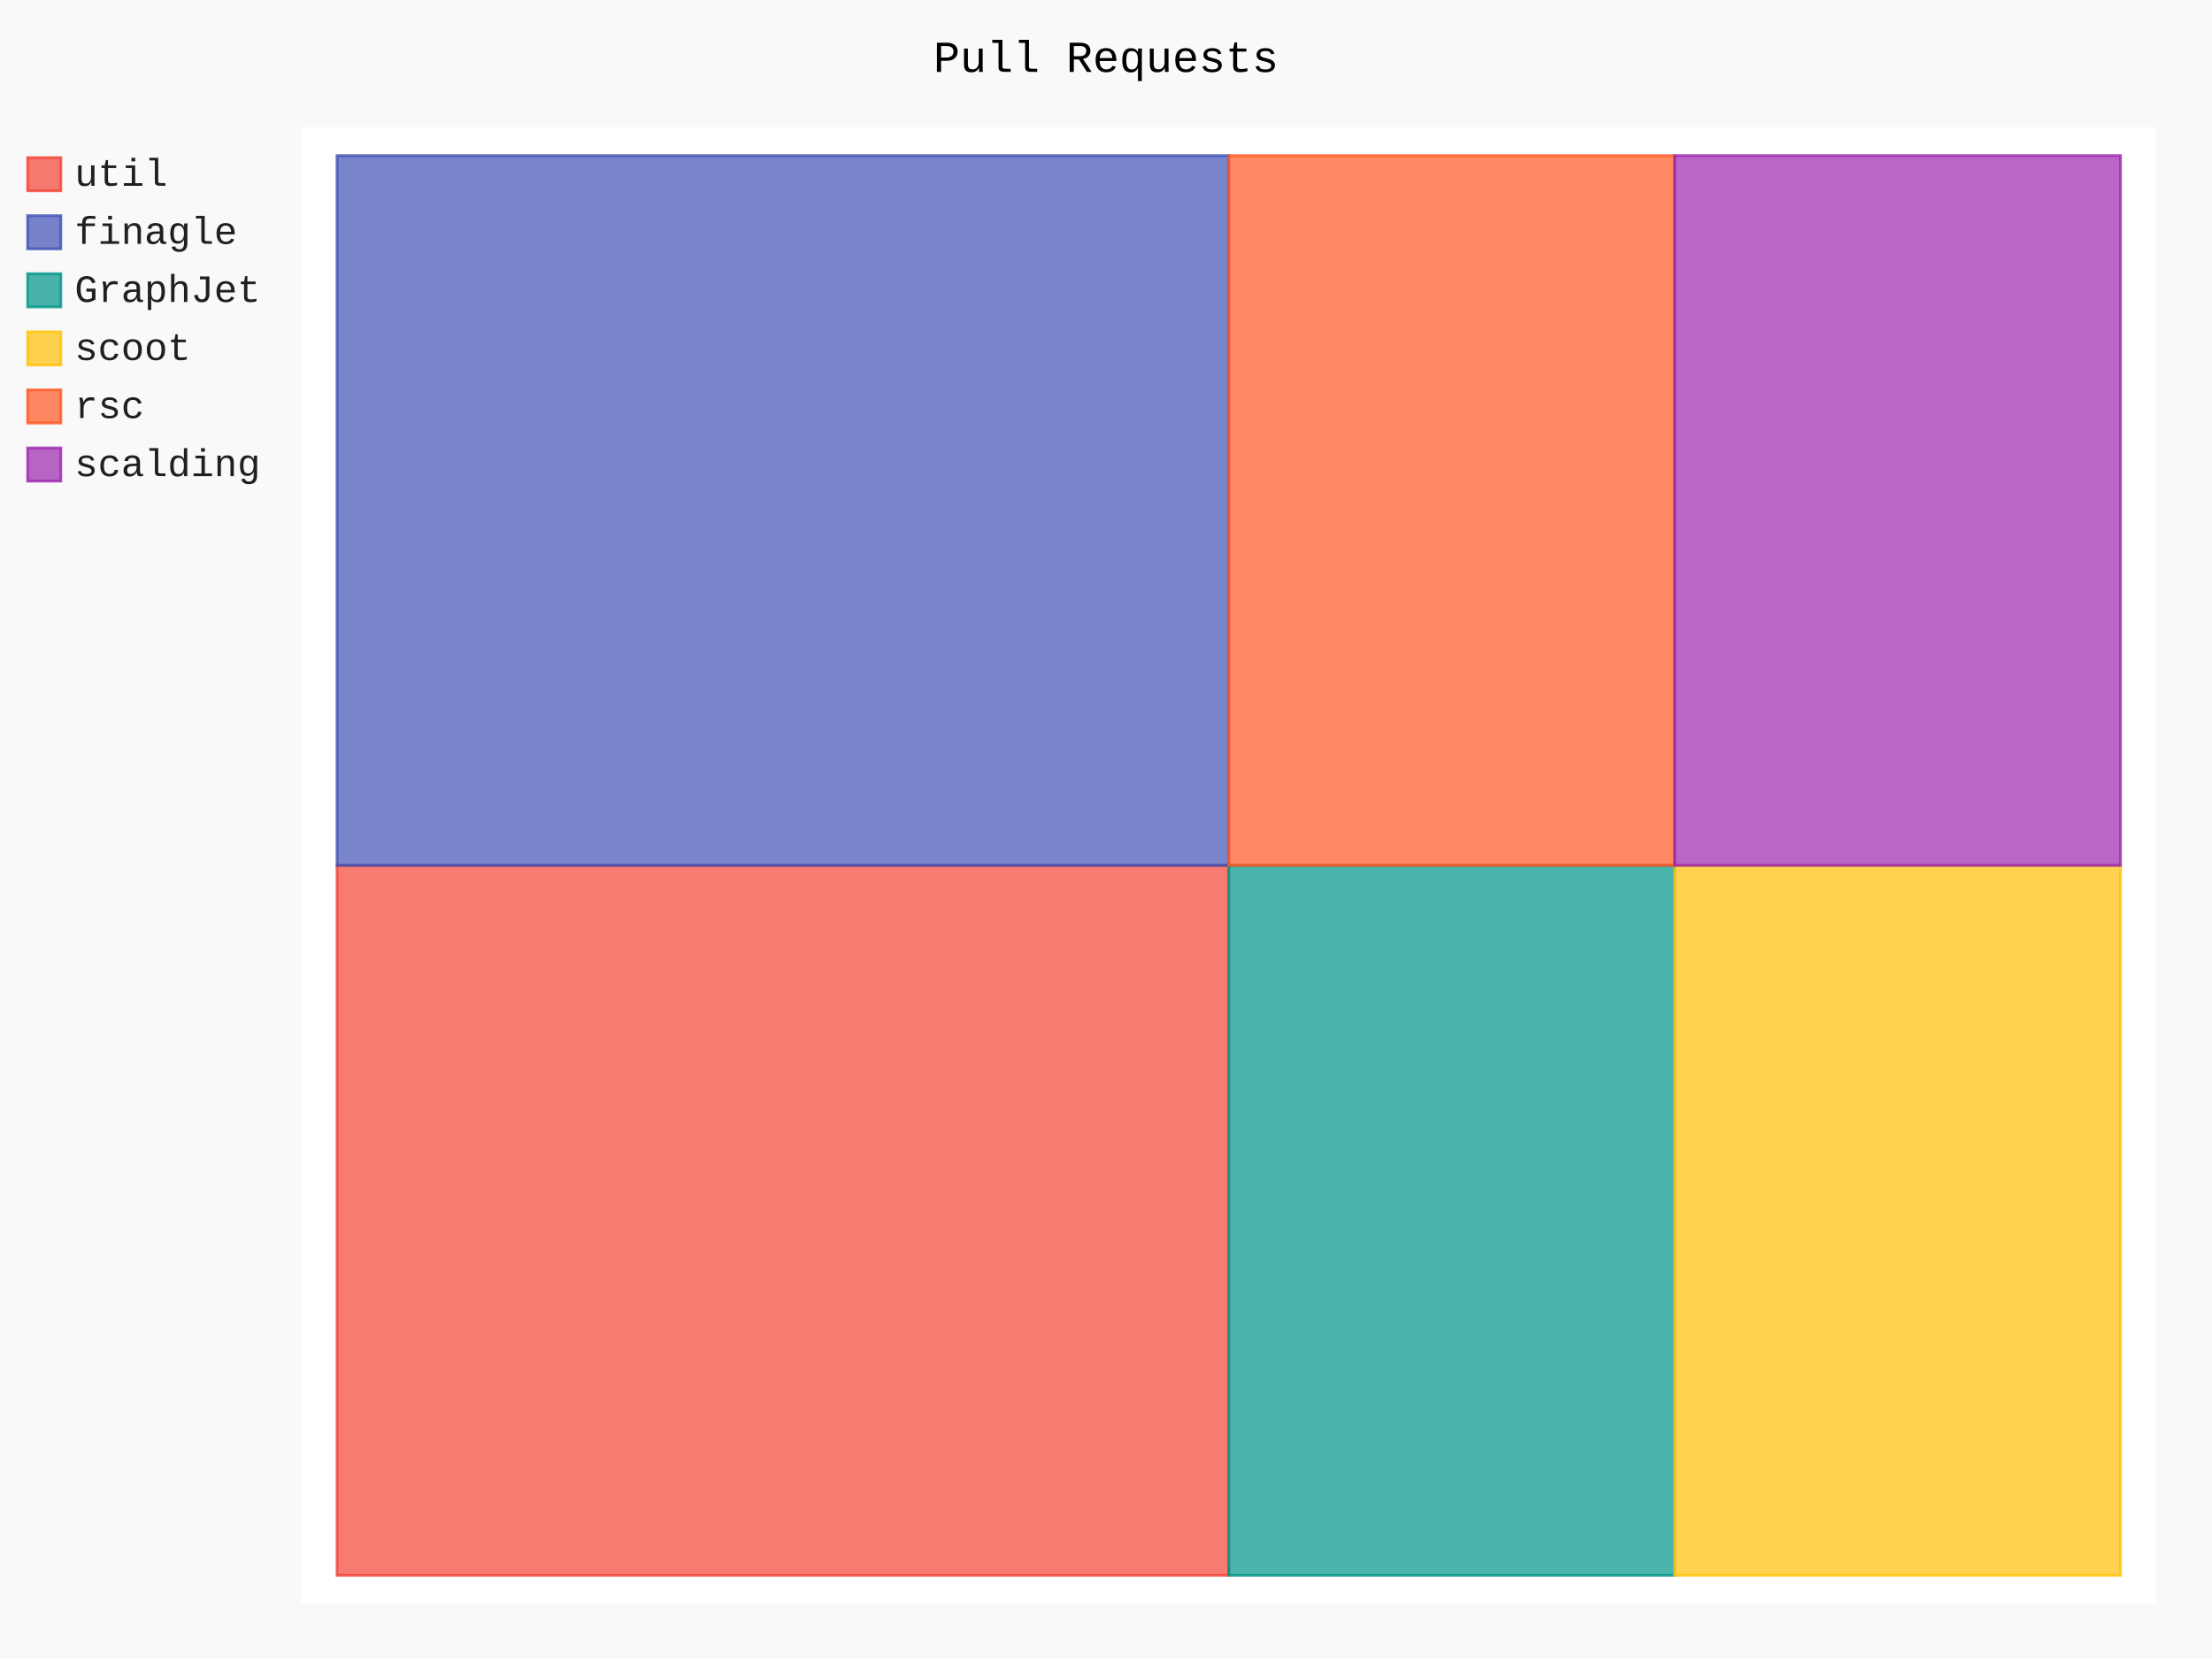
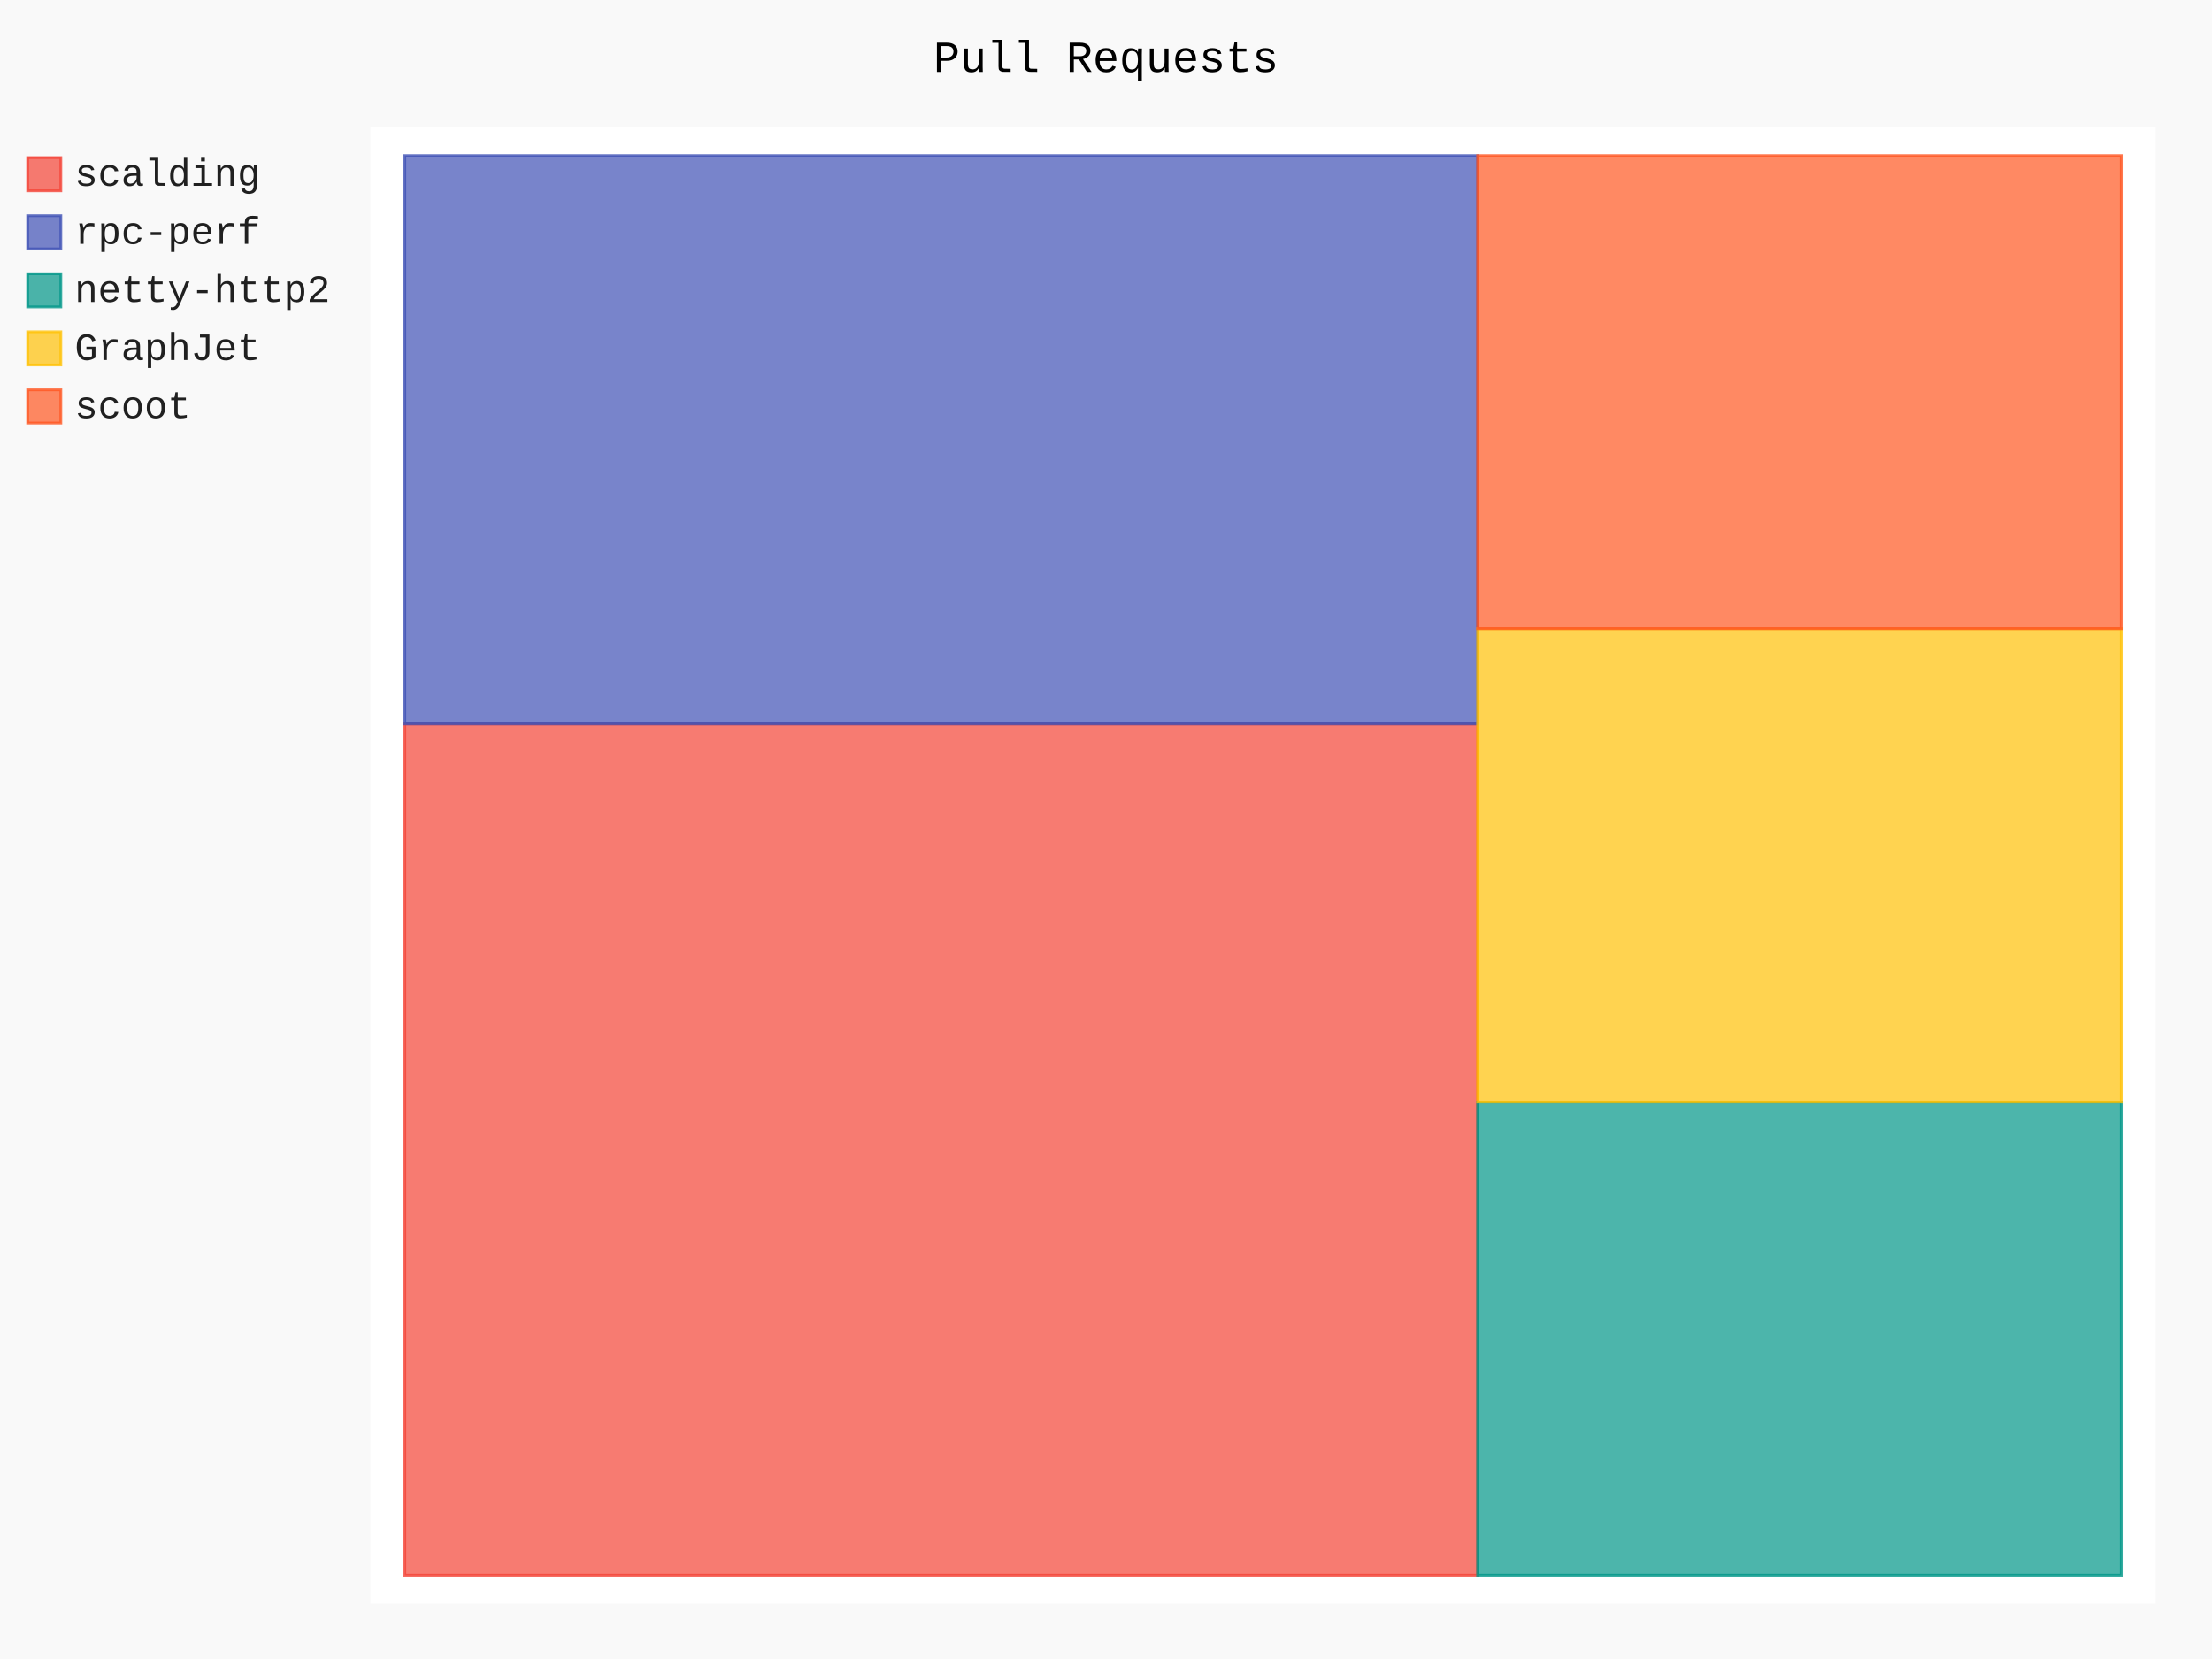
- <svg xmlns="http://www.w3.org/2000/svg" class="pygal-chart" id="chart-b61f852f-ffd5-4eb9-9775-4c3b0a57d048" viewBox="0 0 800 600">
+ <svg xmlns="http://www.w3.org/2000/svg" class="pygal-chart" id="chart-3f865b86-d321-480e-bfac-148ca6a2451a" viewBox="0 0 800 600">
  <defs>
-     <style type="text/css">#chart-b61f852f-ffd5-4eb9-9775-4c3b0a57d048{-webkit-user-select:none;-webkit-font-smoothing:antialiased;font-family:Consolas,"Liberation Mono",Menlo,Courier,monospace}#chart-b61f852f-ffd5-4eb9-9775-4c3b0a57d048 .title{font-family:Consolas,"Liberation Mono",Menlo,Courier,monospace;font-size:16px}#chart-b61f852f-ffd5-4eb9-9775-4c3b0a57d048 .legends .legend text{font-family:Consolas,"Liberation Mono",Menlo,Courier,monospace;font-size:14px}#chart-b61f852f-ffd5-4eb9-9775-4c3b0a57d048 .axis text{font-family:Consolas,"Liberation Mono",Menlo,Courier,monospace;font-size:10px}#chart-b61f852f-ffd5-4eb9-9775-4c3b0a57d048 .axis text.major{font-family:Consolas,"Liberation Mono",Menlo,Courier,monospace;font-size:10px}#chart-b61f852f-ffd5-4eb9-9775-4c3b0a57d048 .text-overlay text.value{font-family:Consolas,"Liberation Mono",Menlo,Courier,monospace;font-size:16px}#chart-b61f852f-ffd5-4eb9-9775-4c3b0a57d048 .text-overlay text.label{font-family:Consolas,"Liberation Mono",Menlo,Courier,monospace;font-size:10px}#chart-b61f852f-ffd5-4eb9-9775-4c3b0a57d048 .tooltip{font-family:Consolas,"Liberation Mono",Menlo,Courier,monospace;font-size:14px}#chart-b61f852f-ffd5-4eb9-9775-4c3b0a57d048 text.no_data{font-family:Consolas,"Liberation Mono",Menlo,Courier,monospace;font-size:64px}
- #chart-b61f852f-ffd5-4eb9-9775-4c3b0a57d048{background-color:rgba(249,249,249,1)}#chart-b61f852f-ffd5-4eb9-9775-4c3b0a57d048 path,#chart-b61f852f-ffd5-4eb9-9775-4c3b0a57d048 line,#chart-b61f852f-ffd5-4eb9-9775-4c3b0a57d048 rect,#chart-b61f852f-ffd5-4eb9-9775-4c3b0a57d048 circle{-webkit-transition:150ms;-moz-transition:150ms;transition:150ms}#chart-b61f852f-ffd5-4eb9-9775-4c3b0a57d048 .graph &gt; .background{fill:rgba(249,249,249,1)}#chart-b61f852f-ffd5-4eb9-9775-4c3b0a57d048 .plot &gt; .background{fill:rgba(255,255,255,1)}#chart-b61f852f-ffd5-4eb9-9775-4c3b0a57d048 .graph{fill:rgba(0,0,0,.87)}#chart-b61f852f-ffd5-4eb9-9775-4c3b0a57d048 text.no_data{fill:rgba(0,0,0,1)}#chart-b61f852f-ffd5-4eb9-9775-4c3b0a57d048 .title{fill:rgba(0,0,0,1)}#chart-b61f852f-ffd5-4eb9-9775-4c3b0a57d048 .legends .legend text{fill:rgba(0,0,0,.87)}#chart-b61f852f-ffd5-4eb9-9775-4c3b0a57d048 .legends .legend:hover text{fill:rgba(0,0,0,1)}#chart-b61f852f-ffd5-4eb9-9775-4c3b0a57d048 .axis .line{stroke:rgba(0,0,0,1)}#chart-b61f852f-ffd5-4eb9-9775-4c3b0a57d048 .axis .guide.line{stroke:rgba(0,0,0,.54)}#chart-b61f852f-ffd5-4eb9-9775-4c3b0a57d048 .axis .major.line{stroke:rgba(0,0,0,.87)}#chart-b61f852f-ffd5-4eb9-9775-4c3b0a57d048 .axis text.major{fill:rgba(0,0,0,1)}#chart-b61f852f-ffd5-4eb9-9775-4c3b0a57d048 .axis.y .guides:hover .guide.line,#chart-b61f852f-ffd5-4eb9-9775-4c3b0a57d048 .line-graph .axis.x .guides:hover .guide.line,#chart-b61f852f-ffd5-4eb9-9775-4c3b0a57d048 .stackedline-graph .axis.x .guides:hover .guide.line,#chart-b61f852f-ffd5-4eb9-9775-4c3b0a57d048 .xy-graph .axis.x .guides:hover .guide.line{stroke:rgba(0,0,0,1)}#chart-b61f852f-ffd5-4eb9-9775-4c3b0a57d048 .axis .guides:hover text{fill:rgba(0,0,0,1)}#chart-b61f852f-ffd5-4eb9-9775-4c3b0a57d048 .reactive{fill-opacity:.7;stroke-opacity:.8}#chart-b61f852f-ffd5-4eb9-9775-4c3b0a57d048 .ci{stroke:rgba(0,0,0,.87)}#chart-b61f852f-ffd5-4eb9-9775-4c3b0a57d048 .reactive.active,#chart-b61f852f-ffd5-4eb9-9775-4c3b0a57d048 .active .reactive{fill-opacity:.8;stroke-opacity:.9;stroke-width:4}#chart-b61f852f-ffd5-4eb9-9775-4c3b0a57d048 .ci .reactive.active{stroke-width:1.5}#chart-b61f852f-ffd5-4eb9-9775-4c3b0a57d048 .series text{fill:rgba(0,0,0,1)}#chart-b61f852f-ffd5-4eb9-9775-4c3b0a57d048 .tooltip rect{fill:rgba(255,255,255,1);stroke:rgba(0,0,0,1);-webkit-transition:opacity 150ms;-moz-transition:opacity 150ms;transition:opacity 150ms}#chart-b61f852f-ffd5-4eb9-9775-4c3b0a57d048 .tooltip .label{fill:rgba(0,0,0,.87)}#chart-b61f852f-ffd5-4eb9-9775-4c3b0a57d048 .tooltip .label{fill:rgba(0,0,0,.87)}#chart-b61f852f-ffd5-4eb9-9775-4c3b0a57d048 .tooltip .legend{font-size:.8em;fill:rgba(0,0,0,.54)}#chart-b61f852f-ffd5-4eb9-9775-4c3b0a57d048 .tooltip .x_label{font-size:.6em;fill:rgba(0,0,0,1)}#chart-b61f852f-ffd5-4eb9-9775-4c3b0a57d048 .tooltip .xlink{font-size:.5em;text-decoration:underline}#chart-b61f852f-ffd5-4eb9-9775-4c3b0a57d048 .tooltip .value{font-size:1.5em}#chart-b61f852f-ffd5-4eb9-9775-4c3b0a57d048 .bound{font-size:.5em}#chart-b61f852f-ffd5-4eb9-9775-4c3b0a57d048 .max-value{font-size:.75em;fill:rgba(0,0,0,.54)}#chart-b61f852f-ffd5-4eb9-9775-4c3b0a57d048 .map-element{fill:rgba(255,255,255,1);stroke:rgba(0,0,0,.54) !important}#chart-b61f852f-ffd5-4eb9-9775-4c3b0a57d048 .map-element .reactive{fill-opacity:inherit;stroke-opacity:inherit}#chart-b61f852f-ffd5-4eb9-9775-4c3b0a57d048 .color-0,#chart-b61f852f-ffd5-4eb9-9775-4c3b0a57d048 .color-0 a:visited{stroke:#F44336;fill:#F44336}#chart-b61f852f-ffd5-4eb9-9775-4c3b0a57d048 .color-1,#chart-b61f852f-ffd5-4eb9-9775-4c3b0a57d048 .color-1 a:visited{stroke:#3F51B5;fill:#3F51B5}#chart-b61f852f-ffd5-4eb9-9775-4c3b0a57d048 .color-2,#chart-b61f852f-ffd5-4eb9-9775-4c3b0a57d048 .color-2 a:visited{stroke:#009688;fill:#009688}#chart-b61f852f-ffd5-4eb9-9775-4c3b0a57d048 .color-3,#chart-b61f852f-ffd5-4eb9-9775-4c3b0a57d048 .color-3 a:visited{stroke:#FFC107;fill:#FFC107}#chart-b61f852f-ffd5-4eb9-9775-4c3b0a57d048 .color-4,#chart-b61f852f-ffd5-4eb9-9775-4c3b0a57d048 .color-4 a:visited{stroke:#FF5722;fill:#FF5722}#chart-b61f852f-ffd5-4eb9-9775-4c3b0a57d048 .color-5,#chart-b61f852f-ffd5-4eb9-9775-4c3b0a57d048 .color-5 a:visited{stroke:#9C27B0;fill:#9C27B0}#chart-b61f852f-ffd5-4eb9-9775-4c3b0a57d048 .text-overlay .color-0 text{fill:black}#chart-b61f852f-ffd5-4eb9-9775-4c3b0a57d048 .text-overlay .color-1 text{fill:black}#chart-b61f852f-ffd5-4eb9-9775-4c3b0a57d048 .text-overlay .color-2 text{fill:black}#chart-b61f852f-ffd5-4eb9-9775-4c3b0a57d048 .text-overlay .color-3 text{fill:black}#chart-b61f852f-ffd5-4eb9-9775-4c3b0a57d048 .text-overlay .color-4 text{fill:black}#chart-b61f852f-ffd5-4eb9-9775-4c3b0a57d048 .text-overlay .color-5 text{fill:black}
- #chart-b61f852f-ffd5-4eb9-9775-4c3b0a57d048 text.no_data{text-anchor:middle}#chart-b61f852f-ffd5-4eb9-9775-4c3b0a57d048 .guide.line{fill:none}#chart-b61f852f-ffd5-4eb9-9775-4c3b0a57d048 .centered{text-anchor:middle}#chart-b61f852f-ffd5-4eb9-9775-4c3b0a57d048 .title{text-anchor:middle}#chart-b61f852f-ffd5-4eb9-9775-4c3b0a57d048 .legends .legend text{fill-opacity:1}#chart-b61f852f-ffd5-4eb9-9775-4c3b0a57d048 .axis.x text{text-anchor:middle}#chart-b61f852f-ffd5-4eb9-9775-4c3b0a57d048 .axis.x:not(.web) text[transform]{text-anchor:start}#chart-b61f852f-ffd5-4eb9-9775-4c3b0a57d048 .axis.x:not(.web) text[transform].backwards{text-anchor:end}#chart-b61f852f-ffd5-4eb9-9775-4c3b0a57d048 .axis.y text{text-anchor:end}#chart-b61f852f-ffd5-4eb9-9775-4c3b0a57d048 .axis.y text[transform].backwards{text-anchor:start}#chart-b61f852f-ffd5-4eb9-9775-4c3b0a57d048 .axis.y2 text{text-anchor:start}#chart-b61f852f-ffd5-4eb9-9775-4c3b0a57d048 .axis.y2 text[transform].backwards{text-anchor:end}#chart-b61f852f-ffd5-4eb9-9775-4c3b0a57d048 .axis .guide.line{stroke-dasharray:4,4}#chart-b61f852f-ffd5-4eb9-9775-4c3b0a57d048 .axis .major.guide.line{stroke-dasharray:6,6}#chart-b61f852f-ffd5-4eb9-9775-4c3b0a57d048 .horizontal .axis.y .guide.line,#chart-b61f852f-ffd5-4eb9-9775-4c3b0a57d048 .horizontal .axis.y2 .guide.line,#chart-b61f852f-ffd5-4eb9-9775-4c3b0a57d048 .vertical .axis.x .guide.line{opacity:0}#chart-b61f852f-ffd5-4eb9-9775-4c3b0a57d048 .horizontal .axis.always_show .guide.line,#chart-b61f852f-ffd5-4eb9-9775-4c3b0a57d048 .vertical .axis.always_show .guide.line{opacity:1 !important}#chart-b61f852f-ffd5-4eb9-9775-4c3b0a57d048 .axis.y .guides:hover .guide.line,#chart-b61f852f-ffd5-4eb9-9775-4c3b0a57d048 .axis.y2 .guides:hover .guide.line,#chart-b61f852f-ffd5-4eb9-9775-4c3b0a57d048 .axis.x .guides:hover .guide.line{opacity:1}#chart-b61f852f-ffd5-4eb9-9775-4c3b0a57d048 .axis .guides:hover text{opacity:1}#chart-b61f852f-ffd5-4eb9-9775-4c3b0a57d048 .nofill{fill:none}#chart-b61f852f-ffd5-4eb9-9775-4c3b0a57d048 .subtle-fill{fill-opacity:.2}#chart-b61f852f-ffd5-4eb9-9775-4c3b0a57d048 .dot{stroke-width:1px;fill-opacity:1}#chart-b61f852f-ffd5-4eb9-9775-4c3b0a57d048 .dot.active{stroke-width:5px}#chart-b61f852f-ffd5-4eb9-9775-4c3b0a57d048 .dot.negative{fill:transparent}#chart-b61f852f-ffd5-4eb9-9775-4c3b0a57d048 text,#chart-b61f852f-ffd5-4eb9-9775-4c3b0a57d048 tspan{stroke:none !important}#chart-b61f852f-ffd5-4eb9-9775-4c3b0a57d048 .series text.active{opacity:1}#chart-b61f852f-ffd5-4eb9-9775-4c3b0a57d048 .tooltip rect{fill-opacity:.95;stroke-width:.5}#chart-b61f852f-ffd5-4eb9-9775-4c3b0a57d048 .tooltip text{fill-opacity:1}#chart-b61f852f-ffd5-4eb9-9775-4c3b0a57d048 .showable{visibility:hidden}#chart-b61f852f-ffd5-4eb9-9775-4c3b0a57d048 .showable.shown{visibility:visible}#chart-b61f852f-ffd5-4eb9-9775-4c3b0a57d048 .gauge-background{fill:rgba(229,229,229,1);stroke:none}#chart-b61f852f-ffd5-4eb9-9775-4c3b0a57d048 .bg-lines{stroke:rgba(249,249,249,1);stroke-width:2px}</style>
+     <style type="text/css">#chart-3f865b86-d321-480e-bfac-148ca6a2451a{-webkit-user-select:none;-webkit-font-smoothing:antialiased;font-family:Consolas,"Liberation Mono",Menlo,Courier,monospace}#chart-3f865b86-d321-480e-bfac-148ca6a2451a .title{font-family:Consolas,"Liberation Mono",Menlo,Courier,monospace;font-size:16px}#chart-3f865b86-d321-480e-bfac-148ca6a2451a .legends .legend text{font-family:Consolas,"Liberation Mono",Menlo,Courier,monospace;font-size:14px}#chart-3f865b86-d321-480e-bfac-148ca6a2451a .axis text{font-family:Consolas,"Liberation Mono",Menlo,Courier,monospace;font-size:10px}#chart-3f865b86-d321-480e-bfac-148ca6a2451a .axis text.major{font-family:Consolas,"Liberation Mono",Menlo,Courier,monospace;font-size:10px}#chart-3f865b86-d321-480e-bfac-148ca6a2451a .text-overlay text.value{font-family:Consolas,"Liberation Mono",Menlo,Courier,monospace;font-size:16px}#chart-3f865b86-d321-480e-bfac-148ca6a2451a .text-overlay text.label{font-family:Consolas,"Liberation Mono",Menlo,Courier,monospace;font-size:10px}#chart-3f865b86-d321-480e-bfac-148ca6a2451a .tooltip{font-family:Consolas,"Liberation Mono",Menlo,Courier,monospace;font-size:14px}#chart-3f865b86-d321-480e-bfac-148ca6a2451a text.no_data{font-family:Consolas,"Liberation Mono",Menlo,Courier,monospace;font-size:64px}
+ #chart-3f865b86-d321-480e-bfac-148ca6a2451a{background-color:rgba(249,249,249,1)}#chart-3f865b86-d321-480e-bfac-148ca6a2451a path,#chart-3f865b86-d321-480e-bfac-148ca6a2451a line,#chart-3f865b86-d321-480e-bfac-148ca6a2451a rect,#chart-3f865b86-d321-480e-bfac-148ca6a2451a circle{-webkit-transition:150ms;-moz-transition:150ms;transition:150ms}#chart-3f865b86-d321-480e-bfac-148ca6a2451a .graph &gt; .background{fill:rgba(249,249,249,1)}#chart-3f865b86-d321-480e-bfac-148ca6a2451a .plot &gt; .background{fill:rgba(255,255,255,1)}#chart-3f865b86-d321-480e-bfac-148ca6a2451a .graph{fill:rgba(0,0,0,.87)}#chart-3f865b86-d321-480e-bfac-148ca6a2451a text.no_data{fill:rgba(0,0,0,1)}#chart-3f865b86-d321-480e-bfac-148ca6a2451a .title{fill:rgba(0,0,0,1)}#chart-3f865b86-d321-480e-bfac-148ca6a2451a .legends .legend text{fill:rgba(0,0,0,.87)}#chart-3f865b86-d321-480e-bfac-148ca6a2451a .legends .legend:hover text{fill:rgba(0,0,0,1)}#chart-3f865b86-d321-480e-bfac-148ca6a2451a .axis .line{stroke:rgba(0,0,0,1)}#chart-3f865b86-d321-480e-bfac-148ca6a2451a .axis .guide.line{stroke:rgba(0,0,0,.54)}#chart-3f865b86-d321-480e-bfac-148ca6a2451a .axis .major.line{stroke:rgba(0,0,0,.87)}#chart-3f865b86-d321-480e-bfac-148ca6a2451a .axis text.major{fill:rgba(0,0,0,1)}#chart-3f865b86-d321-480e-bfac-148ca6a2451a .axis.y .guides:hover .guide.line,#chart-3f865b86-d321-480e-bfac-148ca6a2451a .line-graph .axis.x .guides:hover .guide.line,#chart-3f865b86-d321-480e-bfac-148ca6a2451a .stackedline-graph .axis.x .guides:hover .guide.line,#chart-3f865b86-d321-480e-bfac-148ca6a2451a .xy-graph .axis.x .guides:hover .guide.line{stroke:rgba(0,0,0,1)}#chart-3f865b86-d321-480e-bfac-148ca6a2451a .axis .guides:hover text{fill:rgba(0,0,0,1)}#chart-3f865b86-d321-480e-bfac-148ca6a2451a .reactive{fill-opacity:.7;stroke-opacity:.8}#chart-3f865b86-d321-480e-bfac-148ca6a2451a .ci{stroke:rgba(0,0,0,.87)}#chart-3f865b86-d321-480e-bfac-148ca6a2451a .reactive.active,#chart-3f865b86-d321-480e-bfac-148ca6a2451a .active .reactive{fill-opacity:.8;stroke-opacity:.9;stroke-width:4}#chart-3f865b86-d321-480e-bfac-148ca6a2451a .ci .reactive.active{stroke-width:1.5}#chart-3f865b86-d321-480e-bfac-148ca6a2451a .series text{fill:rgba(0,0,0,1)}#chart-3f865b86-d321-480e-bfac-148ca6a2451a .tooltip rect{fill:rgba(255,255,255,1);stroke:rgba(0,0,0,1);-webkit-transition:opacity 150ms;-moz-transition:opacity 150ms;transition:opacity 150ms}#chart-3f865b86-d321-480e-bfac-148ca6a2451a .tooltip .label{fill:rgba(0,0,0,.87)}#chart-3f865b86-d321-480e-bfac-148ca6a2451a .tooltip .label{fill:rgba(0,0,0,.87)}#chart-3f865b86-d321-480e-bfac-148ca6a2451a .tooltip .legend{font-size:.8em;fill:rgba(0,0,0,.54)}#chart-3f865b86-d321-480e-bfac-148ca6a2451a .tooltip .x_label{font-size:.6em;fill:rgba(0,0,0,1)}#chart-3f865b86-d321-480e-bfac-148ca6a2451a .tooltip .xlink{font-size:.5em;text-decoration:underline}#chart-3f865b86-d321-480e-bfac-148ca6a2451a .tooltip .value{font-size:1.5em}#chart-3f865b86-d321-480e-bfac-148ca6a2451a .bound{font-size:.5em}#chart-3f865b86-d321-480e-bfac-148ca6a2451a .max-value{font-size:.75em;fill:rgba(0,0,0,.54)}#chart-3f865b86-d321-480e-bfac-148ca6a2451a .map-element{fill:rgba(255,255,255,1);stroke:rgba(0,0,0,.54) !important}#chart-3f865b86-d321-480e-bfac-148ca6a2451a .map-element .reactive{fill-opacity:inherit;stroke-opacity:inherit}#chart-3f865b86-d321-480e-bfac-148ca6a2451a .color-0,#chart-3f865b86-d321-480e-bfac-148ca6a2451a .color-0 a:visited{stroke:#F44336;fill:#F44336}#chart-3f865b86-d321-480e-bfac-148ca6a2451a .color-1,#chart-3f865b86-d321-480e-bfac-148ca6a2451a .color-1 a:visited{stroke:#3F51B5;fill:#3F51B5}#chart-3f865b86-d321-480e-bfac-148ca6a2451a .color-2,#chart-3f865b86-d321-480e-bfac-148ca6a2451a .color-2 a:visited{stroke:#009688;fill:#009688}#chart-3f865b86-d321-480e-bfac-148ca6a2451a .color-3,#chart-3f865b86-d321-480e-bfac-148ca6a2451a .color-3 a:visited{stroke:#FFC107;fill:#FFC107}#chart-3f865b86-d321-480e-bfac-148ca6a2451a .color-4,#chart-3f865b86-d321-480e-bfac-148ca6a2451a .color-4 a:visited{stroke:#FF5722;fill:#FF5722}#chart-3f865b86-d321-480e-bfac-148ca6a2451a .text-overlay .color-0 text{fill:black}#chart-3f865b86-d321-480e-bfac-148ca6a2451a .text-overlay .color-1 text{fill:black}#chart-3f865b86-d321-480e-bfac-148ca6a2451a .text-overlay .color-2 text{fill:black}#chart-3f865b86-d321-480e-bfac-148ca6a2451a .text-overlay .color-3 text{fill:black}#chart-3f865b86-d321-480e-bfac-148ca6a2451a .text-overlay .color-4 text{fill:black}
+ #chart-3f865b86-d321-480e-bfac-148ca6a2451a text.no_data{text-anchor:middle}#chart-3f865b86-d321-480e-bfac-148ca6a2451a .guide.line{fill:none}#chart-3f865b86-d321-480e-bfac-148ca6a2451a .centered{text-anchor:middle}#chart-3f865b86-d321-480e-bfac-148ca6a2451a .title{text-anchor:middle}#chart-3f865b86-d321-480e-bfac-148ca6a2451a .legends .legend text{fill-opacity:1}#chart-3f865b86-d321-480e-bfac-148ca6a2451a .axis.x text{text-anchor:middle}#chart-3f865b86-d321-480e-bfac-148ca6a2451a .axis.x:not(.web) text[transform]{text-anchor:start}#chart-3f865b86-d321-480e-bfac-148ca6a2451a .axis.x:not(.web) text[transform].backwards{text-anchor:end}#chart-3f865b86-d321-480e-bfac-148ca6a2451a .axis.y text{text-anchor:end}#chart-3f865b86-d321-480e-bfac-148ca6a2451a .axis.y text[transform].backwards{text-anchor:start}#chart-3f865b86-d321-480e-bfac-148ca6a2451a .axis.y2 text{text-anchor:start}#chart-3f865b86-d321-480e-bfac-148ca6a2451a .axis.y2 text[transform].backwards{text-anchor:end}#chart-3f865b86-d321-480e-bfac-148ca6a2451a .axis .guide.line{stroke-dasharray:4,4}#chart-3f865b86-d321-480e-bfac-148ca6a2451a .axis .major.guide.line{stroke-dasharray:6,6}#chart-3f865b86-d321-480e-bfac-148ca6a2451a .horizontal .axis.y .guide.line,#chart-3f865b86-d321-480e-bfac-148ca6a2451a .horizontal .axis.y2 .guide.line,#chart-3f865b86-d321-480e-bfac-148ca6a2451a .vertical .axis.x .guide.line{opacity:0}#chart-3f865b86-d321-480e-bfac-148ca6a2451a .horizontal .axis.always_show .guide.line,#chart-3f865b86-d321-480e-bfac-148ca6a2451a .vertical .axis.always_show .guide.line{opacity:1 !important}#chart-3f865b86-d321-480e-bfac-148ca6a2451a .axis.y .guides:hover .guide.line,#chart-3f865b86-d321-480e-bfac-148ca6a2451a .axis.y2 .guides:hover .guide.line,#chart-3f865b86-d321-480e-bfac-148ca6a2451a .axis.x .guides:hover .guide.line{opacity:1}#chart-3f865b86-d321-480e-bfac-148ca6a2451a .axis .guides:hover text{opacity:1}#chart-3f865b86-d321-480e-bfac-148ca6a2451a .nofill{fill:none}#chart-3f865b86-d321-480e-bfac-148ca6a2451a .subtle-fill{fill-opacity:.2}#chart-3f865b86-d321-480e-bfac-148ca6a2451a .dot{stroke-width:1px;fill-opacity:1}#chart-3f865b86-d321-480e-bfac-148ca6a2451a .dot.active{stroke-width:5px}#chart-3f865b86-d321-480e-bfac-148ca6a2451a .dot.negative{fill:transparent}#chart-3f865b86-d321-480e-bfac-148ca6a2451a text,#chart-3f865b86-d321-480e-bfac-148ca6a2451a tspan{stroke:none !important}#chart-3f865b86-d321-480e-bfac-148ca6a2451a .series text.active{opacity:1}#chart-3f865b86-d321-480e-bfac-148ca6a2451a .tooltip rect{fill-opacity:.95;stroke-width:.5}#chart-3f865b86-d321-480e-bfac-148ca6a2451a .tooltip text{fill-opacity:1}#chart-3f865b86-d321-480e-bfac-148ca6a2451a .showable{visibility:hidden}#chart-3f865b86-d321-480e-bfac-148ca6a2451a .showable.shown{visibility:visible}#chart-3f865b86-d321-480e-bfac-148ca6a2451a .gauge-background{fill:rgba(229,229,229,1);stroke:none}#chart-3f865b86-d321-480e-bfac-148ca6a2451a .bg-lines{stroke:rgba(249,249,249,1);stroke-width:2px}</style>
  </defs>
  <g class="graph treemap-graph vertical">
    <rect class="background" height="600" width="800" x="0" y="0" />
-     <g class="plot" transform="translate(109, 46)">
-       <rect class="background" height="534" width="670.8" x="0" y="0" />
+     <g class="plot" transform="translate(134, 46)">
+       <rect class="background" height="534" width="645.6" x="0" y="0" />
      <g class="series serie-0 color-0">
        <g class="rects">
          <g class="rect">
-             <rect class="rect reactive tooltip-trigger" height="256.731" width="322.5" x="12.9" y="267" />
+             <rect class="rect reactive tooltip-trigger" height="308.077" width="387.981" x="12.415" y="215.654" />
          </g>
        </g>
      </g>
      <g class="series serie-1 color-1">
        <g class="rects">
          <g class="rect">
-             <rect class="rect reactive tooltip-trigger" height="256.731" width="322.5" x="12.9" y="10.269" />
+             <rect class="rect reactive tooltip-trigger" height="205.385" width="387.981" x="12.415" y="10.269" />
          </g>
        </g>
      </g>
      <g class="series serie-2 color-2">
        <g class="rects">
          <g class="rect">
-             <rect class="rect reactive tooltip-trigger" height="256.731" width="161.25" x="335.4" y="267" />
+             <rect class="rect reactive tooltip-trigger" height="171.154" width="232.788" x="400.396" y="352.577" />
          </g>
        </g>
      </g>
      <g class="series serie-3 color-3">
        <g class="rects">
          <g class="rect">
-             <rect class="rect reactive tooltip-trigger" height="256.731" width="161.25" x="496.65" y="267" />
+             <rect class="rect reactive tooltip-trigger" height="171.154" width="232.788" x="400.396" y="181.423" />
          </g>
        </g>
      </g>
      <g class="series serie-4 color-4">
        <g class="rects">
          <g class="rect">
-             <rect class="rect reactive tooltip-trigger" height="256.731" width="161.25" x="335.4" y="10.269" />
-           </g>
-         </g>
-       </g>
-       <g class="series serie-5 color-5">
-         <g class="rects">
-           <g class="rect">
-             <rect class="rect reactive tooltip-trigger" height="256.731" width="161.25" x="496.65" y="10.269" />
+             <rect class="rect reactive tooltip-trigger" height="171.154" width="232.788" x="400.396" y="10.269" />
          </g>
        </g>
      </g>
    </g>
    <g class="titles">
      <text class="title plot_title" x="400.0" y="26">Pull Requests</text>
    </g>
-     <g class="plot overlay" transform="translate(109, 46)">
+     <g class="plot overlay" transform="translate(134, 46)">
      <g class="series serie-0 color-0" />
      <g class="series serie-1 color-1" />
      <g class="series serie-2 color-2" />
      <g class="series serie-3 color-3" />
      <g class="series serie-4 color-4" />
-       <g class="series serie-5 color-5" />
    </g>
-     <g class="plot text-overlay" transform="translate(109, 46)">
+     <g class="plot text-overlay" transform="translate(134, 46)">
      <g class="series serie-0 color-0" />
      <g class="series serie-1 color-1" />
      <g class="series serie-2 color-2" />
      <g class="series serie-3 color-3" />
      <g class="series serie-4 color-4" />
-       <g class="series serie-5 color-5" />
    </g>
-     <g class="plot tooltip-overlay" transform="translate(109, 46)">
+     <g class="plot tooltip-overlay" transform="translate(134, 46)">
      <g class="tooltip" style="opacity: 0" transform="translate(0 0)">
        <rect class="tooltip-box" height="0" rx="0" ry="0" width="0" />
        <g class="text" />
      </g>
    </g>
    <g class="legends" transform="translate(10, 56)">
      <g class="legend reactive activate-serie" id="activate-serie-0">
        <rect class="color-0 reactive" height="12" width="12" x="0.0" y="1.0" />
-         <text x="17.0" y="11.2">util</text>
+         <text x="17.0" y="11.2">scalding</text>
      </g>
      <g class="legend reactive activate-serie" id="activate-serie-1">
        <rect class="color-1 reactive" height="12" width="12" x="0.0" y="22.0" />
-         <text x="17.0" y="32.2">finagle</text>
+         <text x="17.0" y="32.2">rpc-perf</text>
      </g>
      <g class="legend reactive activate-serie" id="activate-serie-2">
        <rect class="color-2 reactive" height="12" width="12" x="0.0" y="43.0" />
-         <text x="17.0" y="53.2">GraphJet</text>
+         <text x="17.0" y="53.2">netty-http2</text>
      </g>
      <g class="legend reactive activate-serie" id="activate-serie-3">
        <rect class="color-3 reactive" height="12" width="12" x="0.0" y="64.0" />
-         <text x="17.0" y="74.2">scoot</text>
+         <text x="17.0" y="74.2">GraphJet</text>
      </g>
      <g class="legend reactive activate-serie" id="activate-serie-4">
        <rect class="color-4 reactive" height="12" width="12" x="0.0" y="85.0" />
-         <text x="17.0" y="95.2">rsc</text>
-       </g>
-       <g class="legend reactive activate-serie" id="activate-serie-5">
-         <rect class="color-5 reactive" height="12" width="12" x="0.0" y="106.0" />
-         <text x="17.0" y="116.2">scalding</text>
+         <text x="17.0" y="95.2">scoot</text>
      </g>
    </g>
    <g class="legends" transform="translate(790, 56)" />
  </g>
</svg>
